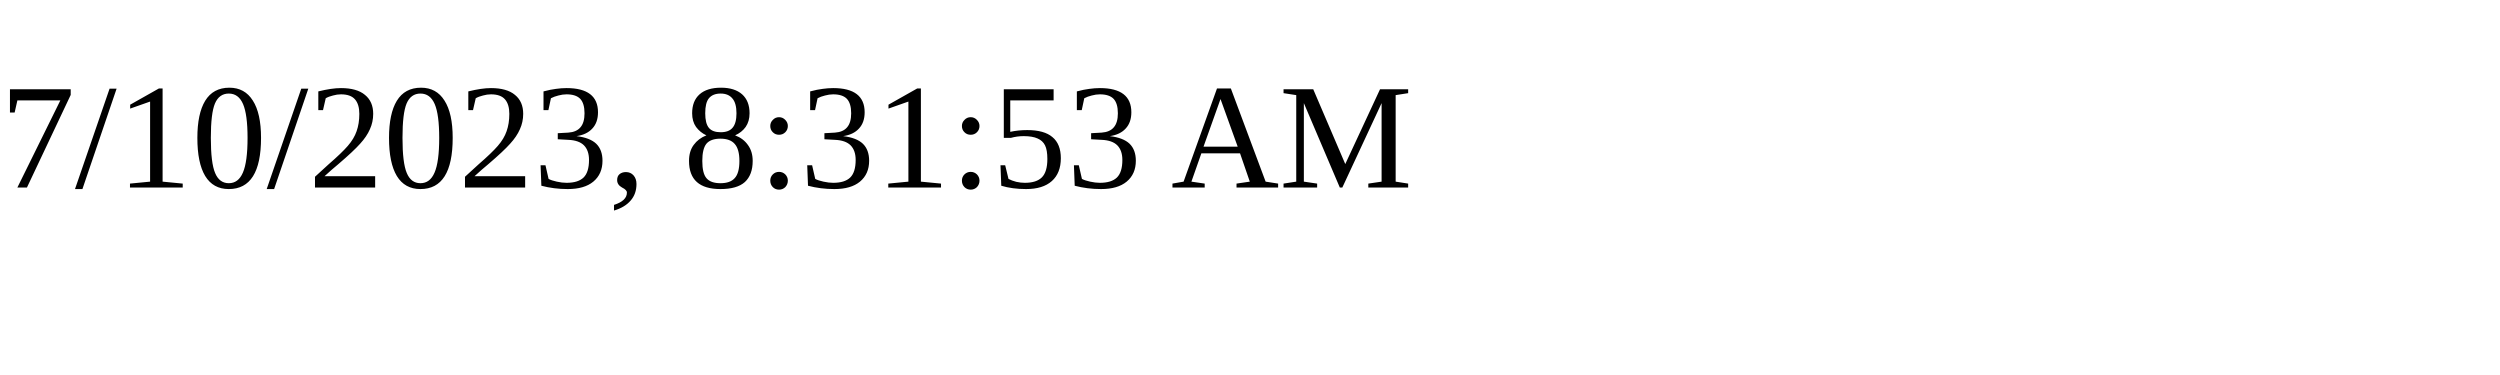
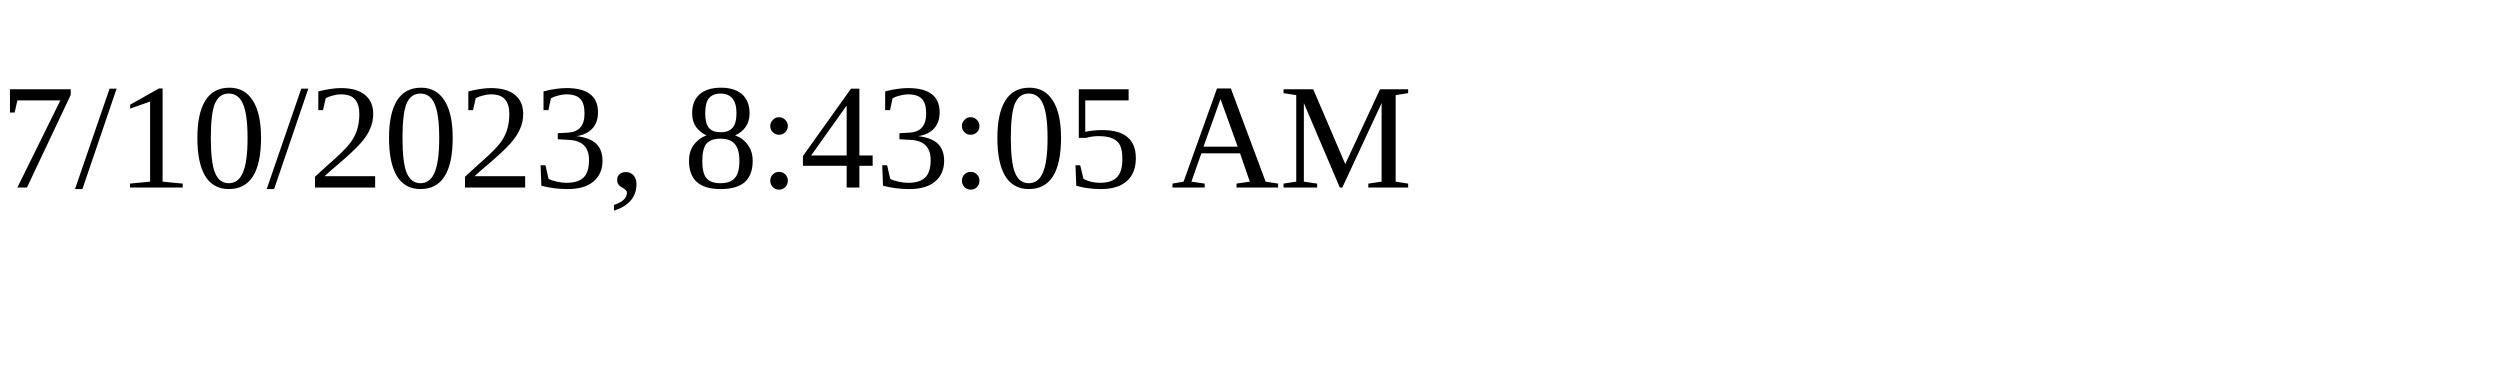
<svg xmlns="http://www.w3.org/2000/svg" height="30" width="200">
-   <text x="0" y="15">7/10/2023, 8:31:53 AM</text>
+   <text x="0" y="15">7/10/2023, 8:43:05 AM</text>
</svg>
